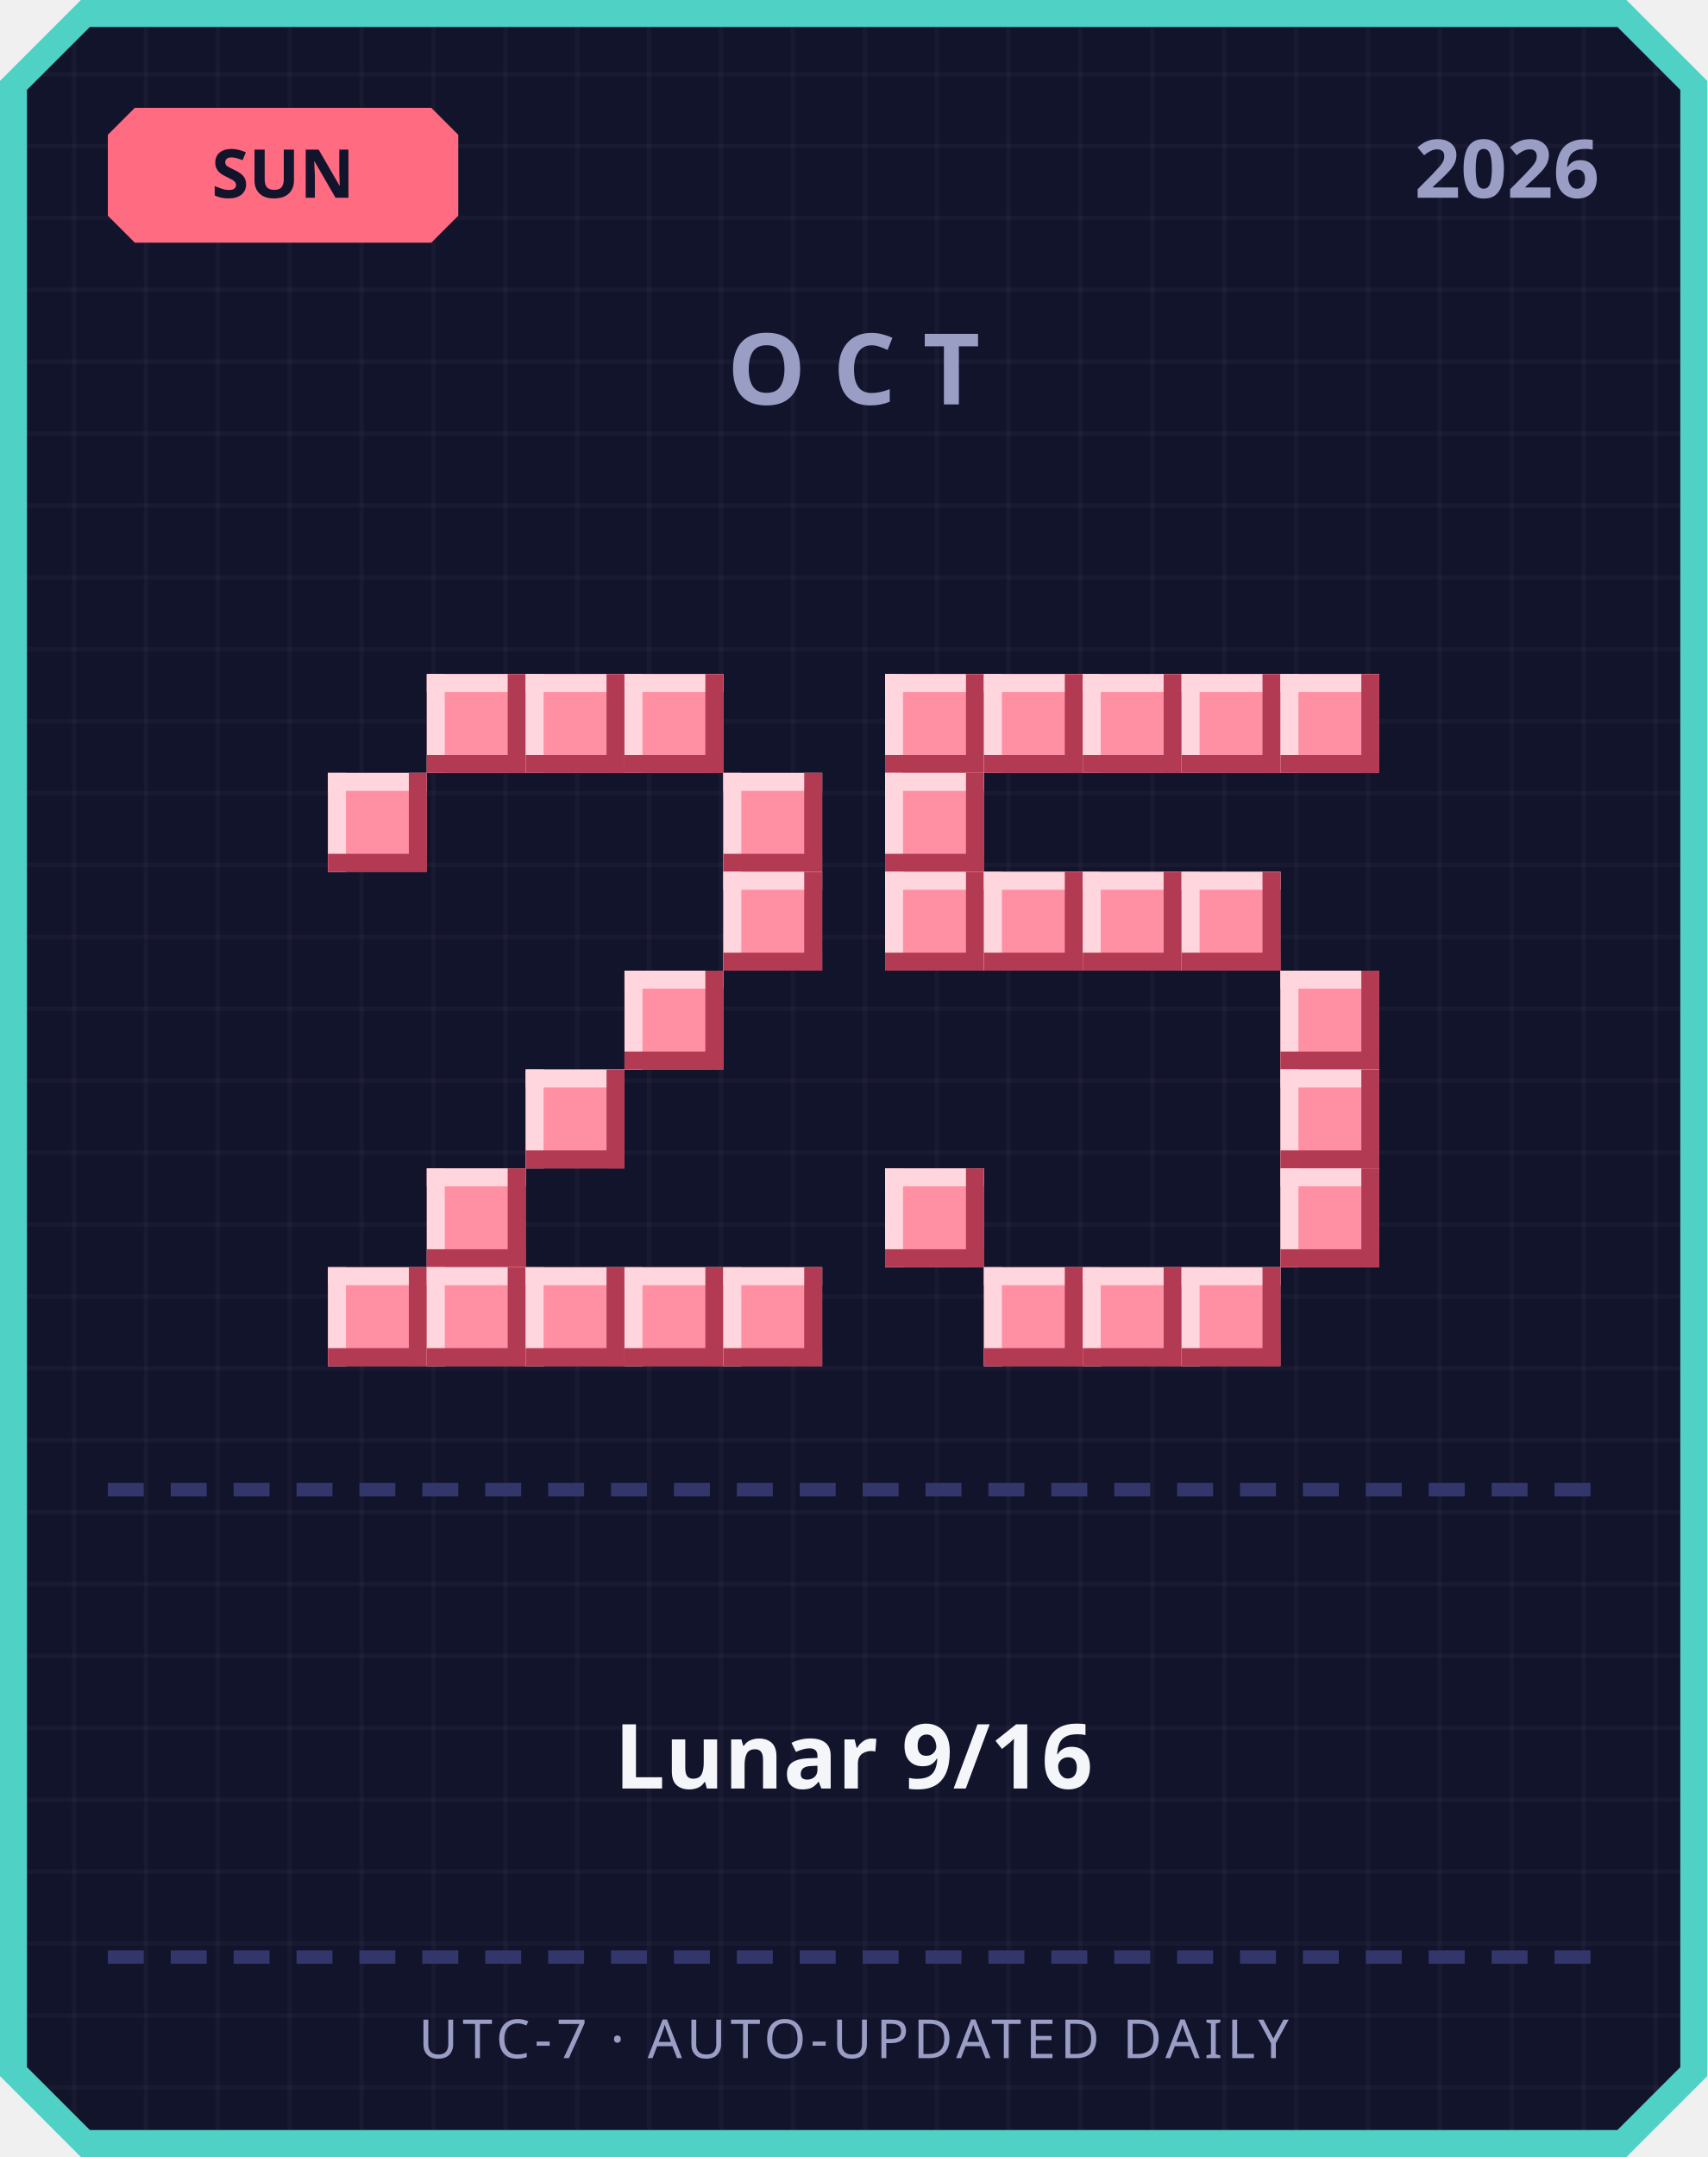
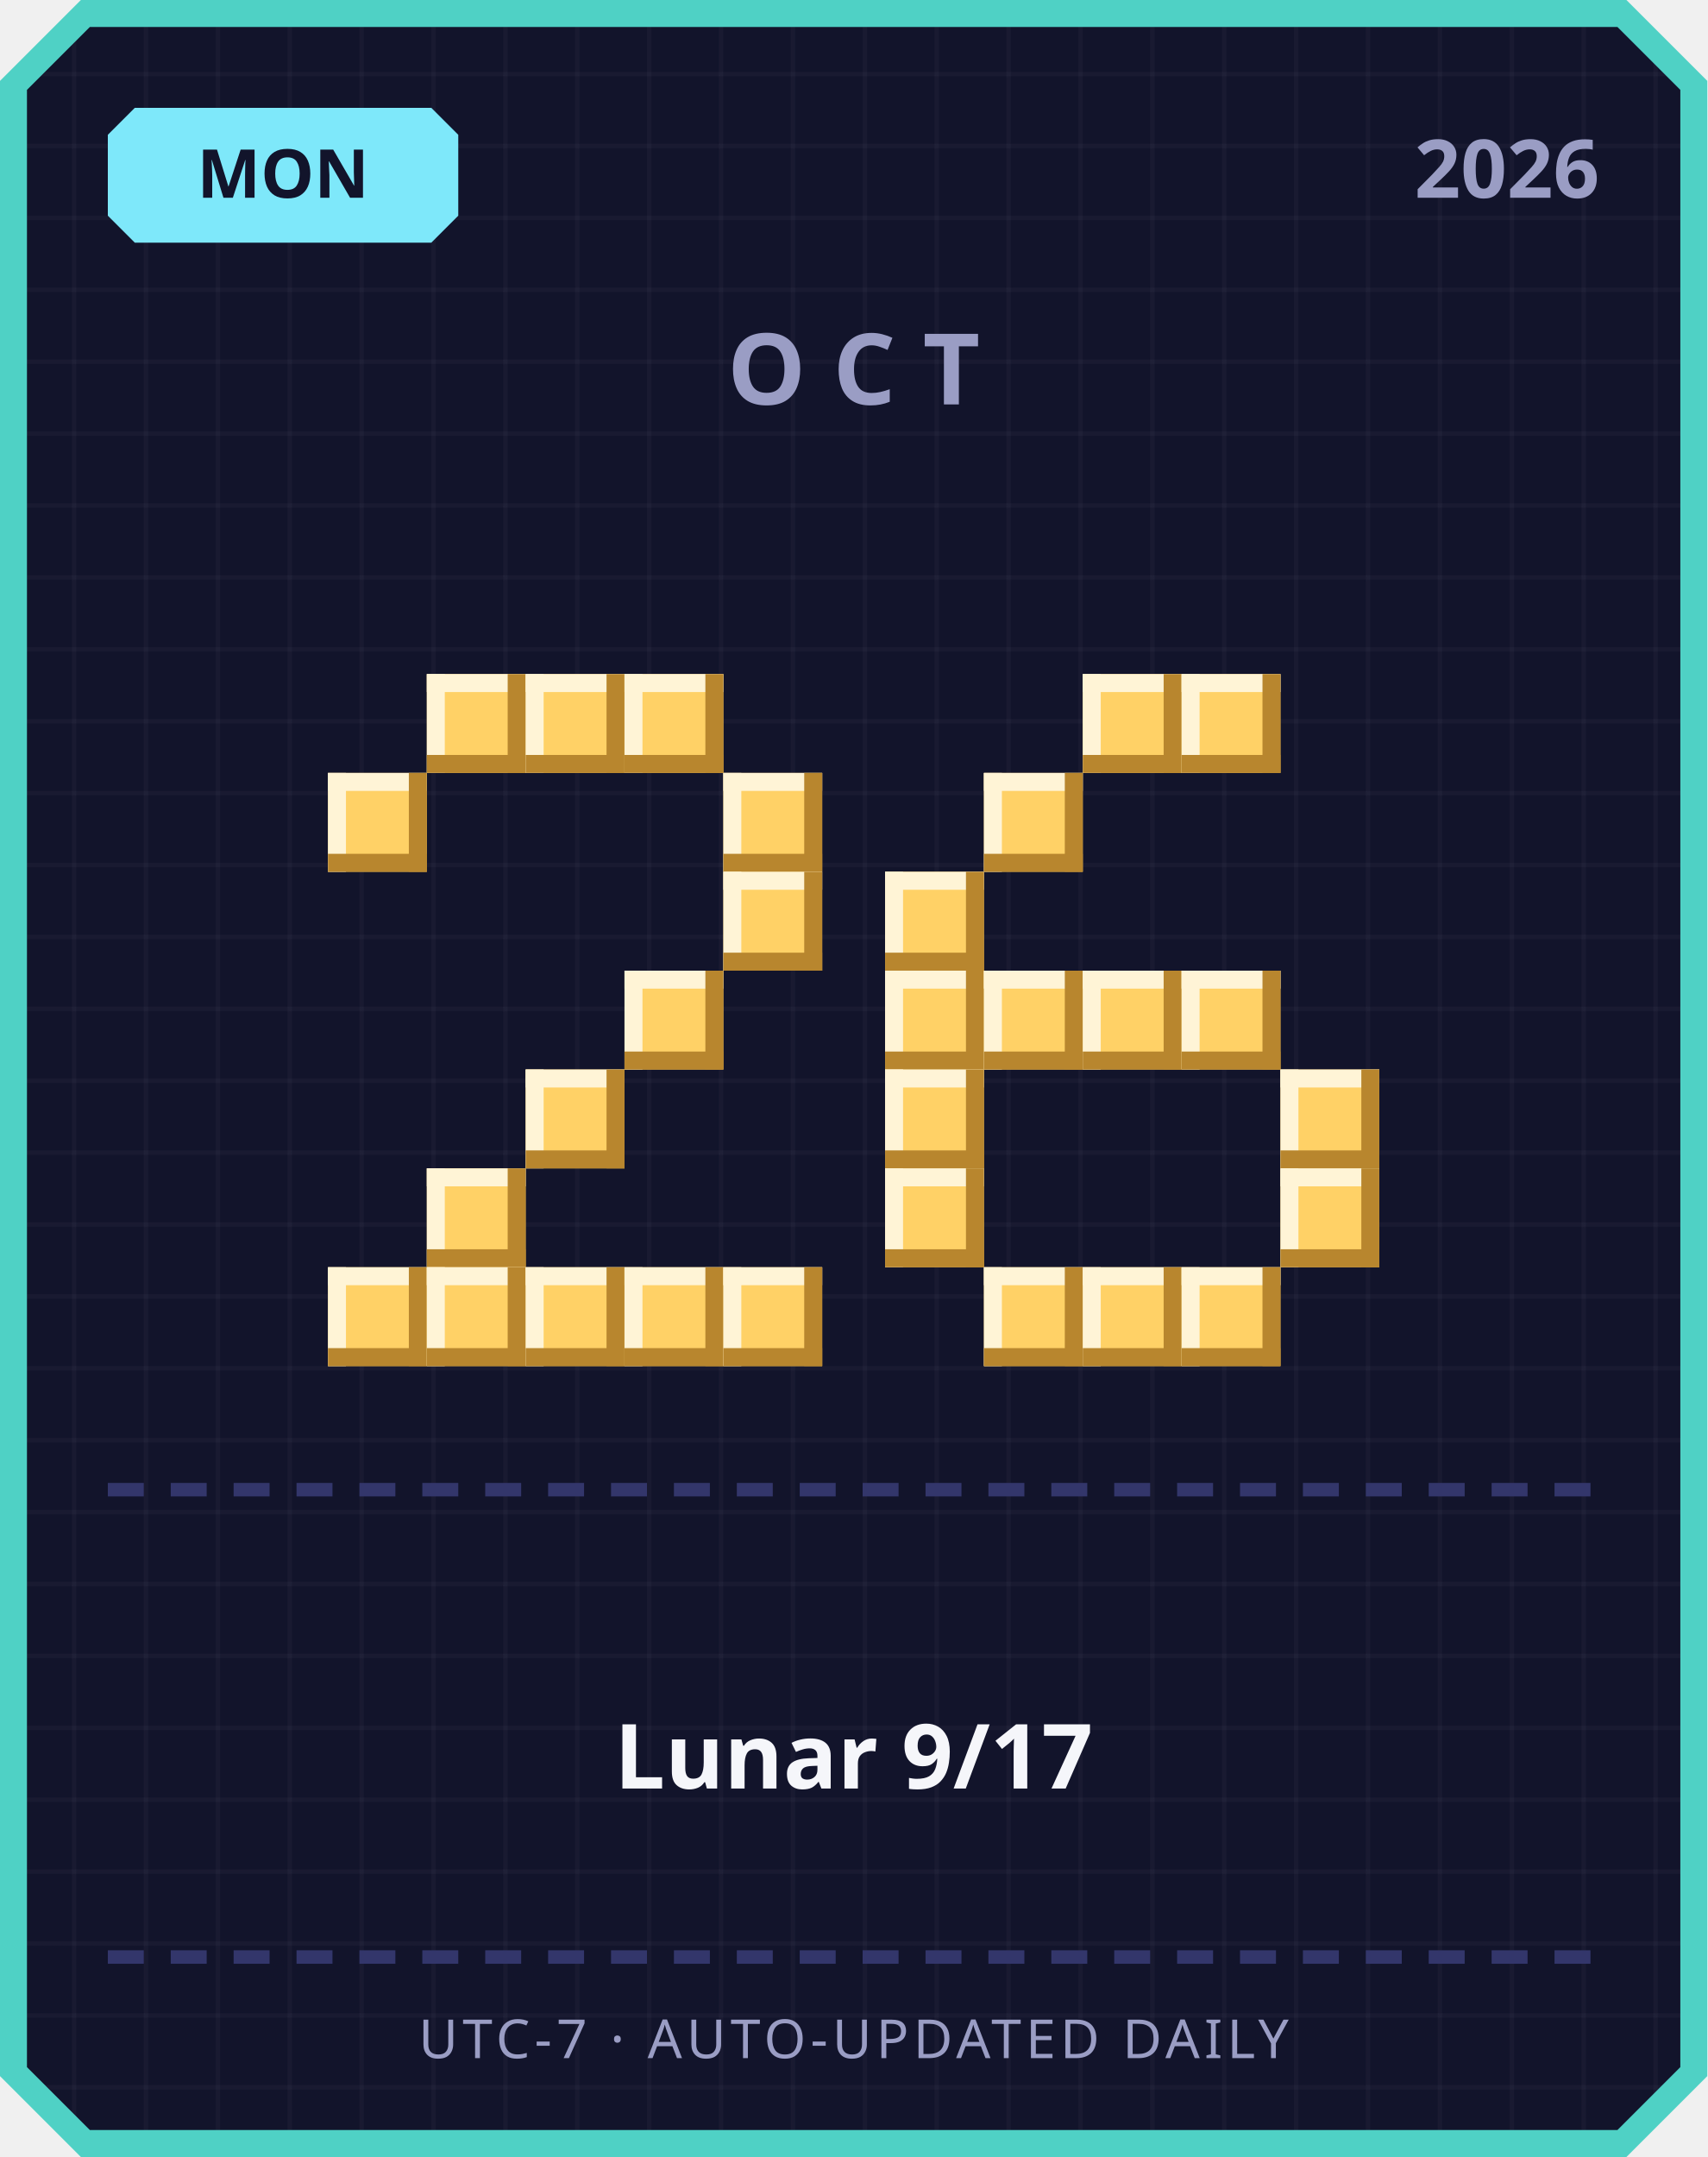
<svg xmlns="http://www.w3.org/2000/svg" width="380" height="480" viewBox="0 0 380 480">
  <defs>
    <pattern id="grid" width="16" height="16" patternUnits="userSpaceOnUse">
      <rect width="16" height="16" fill="#12142b" />
      <rect width="1" height="16" fill="#ffffff" opacity="0.03" />
      <rect width="16" height="1" fill="#ffffff" opacity="0.03" />
    </pattern>
  </defs>
  <path d="M 18,0 L 362,0 L 380,18 L 380,462 L 362,480 L 18,480 L 0,462 L 0,18 Z" fill="#4fd1c5" />
  <path d="M 20,6 L 360,6 L 374,20 L 374,460 L 360,474 L 20,474 L 6,460 L 6,20 Z" fill="url(#grid)" />
-   <path d="M 30,24 L 96,24 L 102,30 L 102,48 L 96,54 L 30,54 L 24,48 L 24,30 Z" fill="#ff6b81" />
-   <text x="63" y="44" text-anchor="middle" font-family="'Segoe UI', sans-serif" font-size="15" font-weight="700" fill="#12142b">SUN</text>
+   <path d="M 30,24 L 96,24 L 102,30 L 102,48 L 96,54 L 30,54 L 24,48 L 24,30 Z" fill="#7ee8fa" />
+   <text x="63" y="44" text-anchor="middle" font-family="'Segoe UI', sans-serif" font-size="15" font-weight="700" fill="#12142b">MON</text>
  <text x="356" y="44" text-anchor="end" font-family="'Segoe UI', sans-serif" font-size="18" font-weight="700" fill="#9a9dc4">2026</text>
  <text x="190" y="90" text-anchor="middle" font-family="'Segoe UI', sans-serif" font-size="22" font-weight="700" letter-spacing="6" fill="#9a9dc4">OCT</text>
-   <rect x="95" y="150" width="22" height="22" fill="#ff8fa3" />
-   <rect x="95" y="150" width="22" height="4" fill="#ffd6dd" />
-   <rect x="95" y="150" width="4" height="22" fill="#ffd6dd" />
-   <rect x="95" y="168" width="22" height="4" fill="#b23a52" />
-   <rect x="113" y="150" width="4" height="22" fill="#b23a52" />
-   <rect x="117" y="150" width="22" height="22" fill="#ff8fa3" />
-   <rect x="117" y="150" width="22" height="4" fill="#ffd6dd" />
-   <rect x="117" y="150" width="4" height="22" fill="#ffd6dd" />
-   <rect x="117" y="168" width="22" height="4" fill="#b23a52" />
-   <rect x="135" y="150" width="4" height="22" fill="#b23a52" />
-   <rect x="139" y="150" width="22" height="22" fill="#ff8fa3" />
-   <rect x="139" y="150" width="22" height="4" fill="#ffd6dd" />
-   <rect x="139" y="150" width="4" height="22" fill="#ffd6dd" />
-   <rect x="139" y="168" width="22" height="4" fill="#b23a52" />
-   <rect x="157" y="150" width="4" height="22" fill="#b23a52" />
-   <rect x="73" y="172" width="22" height="22" fill="#ff8fa3" />
-   <rect x="73" y="172" width="22" height="4" fill="#ffd6dd" />
-   <rect x="73" y="172" width="4" height="22" fill="#ffd6dd" />
-   <rect x="73" y="190" width="22" height="4" fill="#b23a52" />
-   <rect x="91" y="172" width="4" height="22" fill="#b23a52" />
-   <rect x="161" y="172" width="22" height="22" fill="#ff8fa3" />
-   <rect x="161" y="172" width="22" height="4" fill="#ffd6dd" />
-   <rect x="161" y="172" width="4" height="22" fill="#ffd6dd" />
-   <rect x="161" y="190" width="22" height="4" fill="#b23a52" />
-   <rect x="179" y="172" width="4" height="22" fill="#b23a52" />
-   <rect x="161" y="194" width="22" height="22" fill="#ff8fa3" />
-   <rect x="161" y="194" width="22" height="4" fill="#ffd6dd" />
-   <rect x="161" y="194" width="4" height="22" fill="#ffd6dd" />
-   <rect x="161" y="212" width="22" height="4" fill="#b23a52" />
-   <rect x="179" y="194" width="4" height="22" fill="#b23a52" />
-   <rect x="139" y="216" width="22" height="22" fill="#ff8fa3" />
-   <rect x="139" y="216" width="22" height="4" fill="#ffd6dd" />
-   <rect x="139" y="216" width="4" height="22" fill="#ffd6dd" />
-   <rect x="139" y="234" width="22" height="4" fill="#b23a52" />
-   <rect x="157" y="216" width="4" height="22" fill="#b23a52" />
-   <rect x="117" y="238" width="22" height="22" fill="#ff8fa3" />
-   <rect x="117" y="238" width="22" height="4" fill="#ffd6dd" />
-   <rect x="117" y="238" width="4" height="22" fill="#ffd6dd" />
-   <rect x="117" y="256" width="22" height="4" fill="#b23a52" />
-   <rect x="135" y="238" width="4" height="22" fill="#b23a52" />
-   <rect x="95" y="260" width="22" height="22" fill="#ff8fa3" />
-   <rect x="95" y="260" width="22" height="4" fill="#ffd6dd" />
-   <rect x="95" y="260" width="4" height="22" fill="#ffd6dd" />
-   <rect x="95" y="278" width="22" height="4" fill="#b23a52" />
-   <rect x="113" y="260" width="4" height="22" fill="#b23a52" />
-   <rect x="73" y="282" width="22" height="22" fill="#ff8fa3" />
-   <rect x="73" y="282" width="22" height="4" fill="#ffd6dd" />
-   <rect x="73" y="282" width="4" height="22" fill="#ffd6dd" />
-   <rect x="73" y="300" width="22" height="4" fill="#b23a52" />
-   <rect x="91" y="282" width="4" height="22" fill="#b23a52" />
-   <rect x="95" y="282" width="22" height="22" fill="#ff8fa3" />
-   <rect x="95" y="282" width="22" height="4" fill="#ffd6dd" />
-   <rect x="95" y="282" width="4" height="22" fill="#ffd6dd" />
-   <rect x="95" y="300" width="22" height="4" fill="#b23a52" />
-   <rect x="113" y="282" width="4" height="22" fill="#b23a52" />
-   <rect x="117" y="282" width="22" height="22" fill="#ff8fa3" />
-   <rect x="117" y="282" width="22" height="4" fill="#ffd6dd" />
-   <rect x="117" y="282" width="4" height="22" fill="#ffd6dd" />
-   <rect x="117" y="300" width="22" height="4" fill="#b23a52" />
-   <rect x="135" y="282" width="4" height="22" fill="#b23a52" />
-   <rect x="139" y="282" width="22" height="22" fill="#ff8fa3" />
-   <rect x="139" y="282" width="22" height="4" fill="#ffd6dd" />
-   <rect x="139" y="282" width="4" height="22" fill="#ffd6dd" />
-   <rect x="139" y="300" width="22" height="4" fill="#b23a52" />
-   <rect x="157" y="282" width="4" height="22" fill="#b23a52" />
-   <rect x="161" y="282" width="22" height="22" fill="#ff8fa3" />
-   <rect x="161" y="282" width="22" height="4" fill="#ffd6dd" />
-   <rect x="161" y="282" width="4" height="22" fill="#ffd6dd" />
-   <rect x="161" y="300" width="22" height="4" fill="#b23a52" />
-   <rect x="179" y="282" width="4" height="22" fill="#b23a52" />
-   <rect x="197" y="150" width="22" height="22" fill="#ff8fa3" />
-   <rect x="197" y="150" width="22" height="4" fill="#ffd6dd" />
-   <rect x="197" y="150" width="4" height="22" fill="#ffd6dd" />
-   <rect x="197" y="168" width="22" height="4" fill="#b23a52" />
-   <rect x="215" y="150" width="4" height="22" fill="#b23a52" />
-   <rect x="219" y="150" width="22" height="22" fill="#ff8fa3" />
-   <rect x="219" y="150" width="22" height="4" fill="#ffd6dd" />
-   <rect x="219" y="150" width="4" height="22" fill="#ffd6dd" />
-   <rect x="219" y="168" width="22" height="4" fill="#b23a52" />
-   <rect x="237" y="150" width="4" height="22" fill="#b23a52" />
-   <rect x="241" y="150" width="22" height="22" fill="#ff8fa3" />
-   <rect x="241" y="150" width="22" height="4" fill="#ffd6dd" />
-   <rect x="241" y="150" width="4" height="22" fill="#ffd6dd" />
-   <rect x="241" y="168" width="22" height="4" fill="#b23a52" />
-   <rect x="259" y="150" width="4" height="22" fill="#b23a52" />
-   <rect x="263" y="150" width="22" height="22" fill="#ff8fa3" />
-   <rect x="263" y="150" width="22" height="4" fill="#ffd6dd" />
-   <rect x="263" y="150" width="4" height="22" fill="#ffd6dd" />
-   <rect x="263" y="168" width="22" height="4" fill="#b23a52" />
-   <rect x="281" y="150" width="4" height="22" fill="#b23a52" />
-   <rect x="285" y="150" width="22" height="22" fill="#ff8fa3" />
-   <rect x="285" y="150" width="22" height="4" fill="#ffd6dd" />
-   <rect x="285" y="150" width="4" height="22" fill="#ffd6dd" />
-   <rect x="285" y="168" width="22" height="4" fill="#b23a52" />
-   <rect x="303" y="150" width="4" height="22" fill="#b23a52" />
-   <rect x="197" y="172" width="22" height="22" fill="#ff8fa3" />
-   <rect x="197" y="172" width="22" height="4" fill="#ffd6dd" />
-   <rect x="197" y="172" width="4" height="22" fill="#ffd6dd" />
-   <rect x="197" y="190" width="22" height="4" fill="#b23a52" />
-   <rect x="215" y="172" width="4" height="22" fill="#b23a52" />
-   <rect x="197" y="194" width="22" height="22" fill="#ff8fa3" />
-   <rect x="197" y="194" width="22" height="4" fill="#ffd6dd" />
-   <rect x="197" y="194" width="4" height="22" fill="#ffd6dd" />
-   <rect x="197" y="212" width="22" height="4" fill="#b23a52" />
-   <rect x="215" y="194" width="4" height="22" fill="#b23a52" />
-   <rect x="219" y="194" width="22" height="22" fill="#ff8fa3" />
-   <rect x="219" y="194" width="22" height="4" fill="#ffd6dd" />
-   <rect x="219" y="194" width="4" height="22" fill="#ffd6dd" />
-   <rect x="219" y="212" width="22" height="4" fill="#b23a52" />
-   <rect x="237" y="194" width="4" height="22" fill="#b23a52" />
-   <rect x="241" y="194" width="22" height="22" fill="#ff8fa3" />
-   <rect x="241" y="194" width="22" height="4" fill="#ffd6dd" />
-   <rect x="241" y="194" width="4" height="22" fill="#ffd6dd" />
-   <rect x="241" y="212" width="22" height="4" fill="#b23a52" />
-   <rect x="259" y="194" width="4" height="22" fill="#b23a52" />
-   <rect x="263" y="194" width="22" height="22" fill="#ff8fa3" />
-   <rect x="263" y="194" width="22" height="4" fill="#ffd6dd" />
-   <rect x="263" y="194" width="4" height="22" fill="#ffd6dd" />
-   <rect x="263" y="212" width="22" height="4" fill="#b23a52" />
-   <rect x="281" y="194" width="4" height="22" fill="#b23a52" />
-   <rect x="285" y="216" width="22" height="22" fill="#ff8fa3" />
-   <rect x="285" y="216" width="22" height="4" fill="#ffd6dd" />
-   <rect x="285" y="216" width="4" height="22" fill="#ffd6dd" />
-   <rect x="285" y="234" width="22" height="4" fill="#b23a52" />
-   <rect x="303" y="216" width="4" height="22" fill="#b23a52" />
-   <rect x="285" y="238" width="22" height="22" fill="#ff8fa3" />
-   <rect x="285" y="238" width="22" height="4" fill="#ffd6dd" />
-   <rect x="285" y="238" width="4" height="22" fill="#ffd6dd" />
-   <rect x="285" y="256" width="22" height="4" fill="#b23a52" />
-   <rect x="303" y="238" width="4" height="22" fill="#b23a52" />
-   <rect x="197" y="260" width="22" height="22" fill="#ff8fa3" />
-   <rect x="197" y="260" width="22" height="4" fill="#ffd6dd" />
-   <rect x="197" y="260" width="4" height="22" fill="#ffd6dd" />
-   <rect x="197" y="278" width="22" height="4" fill="#b23a52" />
-   <rect x="215" y="260" width="4" height="22" fill="#b23a52" />
-   <rect x="285" y="260" width="22" height="22" fill="#ff8fa3" />
-   <rect x="285" y="260" width="22" height="4" fill="#ffd6dd" />
-   <rect x="285" y="260" width="4" height="22" fill="#ffd6dd" />
-   <rect x="285" y="278" width="22" height="4" fill="#b23a52" />
-   <rect x="303" y="260" width="4" height="22" fill="#b23a52" />
-   <rect x="219" y="282" width="22" height="22" fill="#ff8fa3" />
-   <rect x="219" y="282" width="22" height="4" fill="#ffd6dd" />
-   <rect x="219" y="282" width="4" height="22" fill="#ffd6dd" />
-   <rect x="219" y="300" width="22" height="4" fill="#b23a52" />
-   <rect x="237" y="282" width="4" height="22" fill="#b23a52" />
-   <rect x="241" y="282" width="22" height="22" fill="#ff8fa3" />
-   <rect x="241" y="282" width="22" height="4" fill="#ffd6dd" />
-   <rect x="241" y="282" width="4" height="22" fill="#ffd6dd" />
-   <rect x="241" y="300" width="22" height="4" fill="#b23a52" />
-   <rect x="259" y="282" width="4" height="22" fill="#b23a52" />
-   <rect x="263" y="282" width="22" height="22" fill="#ff8fa3" />
-   <rect x="263" y="282" width="22" height="4" fill="#ffd6dd" />
-   <rect x="263" y="282" width="4" height="22" fill="#ffd6dd" />
-   <rect x="263" y="300" width="22" height="4" fill="#b23a52" />
-   <rect x="281" y="282" width="4" height="22" fill="#b23a52" />
+   <rect x="95" y="150" width="22" height="22" fill="#ffd166" />
+   <rect x="95" y="150" width="22" height="4" fill="#fff4d6" />
+   <rect x="95" y="150" width="4" height="22" fill="#fff4d6" />
+   <rect x="95" y="168" width="22" height="4" fill="#b8862e" />
+   <rect x="113" y="150" width="4" height="22" fill="#b8862e" />
+   <rect x="117" y="150" width="22" height="22" fill="#ffd166" />
+   <rect x="117" y="150" width="22" height="4" fill="#fff4d6" />
+   <rect x="117" y="150" width="4" height="22" fill="#fff4d6" />
+   <rect x="117" y="168" width="22" height="4" fill="#b8862e" />
+   <rect x="135" y="150" width="4" height="22" fill="#b8862e" />
+   <rect x="139" y="150" width="22" height="22" fill="#ffd166" />
+   <rect x="139" y="150" width="22" height="4" fill="#fff4d6" />
+   <rect x="139" y="150" width="4" height="22" fill="#fff4d6" />
+   <rect x="139" y="168" width="22" height="4" fill="#b8862e" />
+   <rect x="157" y="150" width="4" height="22" fill="#b8862e" />
+   <rect x="73" y="172" width="22" height="22" fill="#ffd166" />
+   <rect x="73" y="172" width="22" height="4" fill="#fff4d6" />
+   <rect x="73" y="172" width="4" height="22" fill="#fff4d6" />
+   <rect x="73" y="190" width="22" height="4" fill="#b8862e" />
+   <rect x="91" y="172" width="4" height="22" fill="#b8862e" />
+   <rect x="161" y="172" width="22" height="22" fill="#ffd166" />
+   <rect x="161" y="172" width="22" height="4" fill="#fff4d6" />
+   <rect x="161" y="172" width="4" height="22" fill="#fff4d6" />
+   <rect x="161" y="190" width="22" height="4" fill="#b8862e" />
+   <rect x="179" y="172" width="4" height="22" fill="#b8862e" />
+   <rect x="161" y="194" width="22" height="22" fill="#ffd166" />
+   <rect x="161" y="194" width="22" height="4" fill="#fff4d6" />
+   <rect x="161" y="194" width="4" height="22" fill="#fff4d6" />
+   <rect x="161" y="212" width="22" height="4" fill="#b8862e" />
+   <rect x="179" y="194" width="4" height="22" fill="#b8862e" />
+   <rect x="139" y="216" width="22" height="22" fill="#ffd166" />
+   <rect x="139" y="216" width="22" height="4" fill="#fff4d6" />
+   <rect x="139" y="216" width="4" height="22" fill="#fff4d6" />
+   <rect x="139" y="234" width="22" height="4" fill="#b8862e" />
+   <rect x="157" y="216" width="4" height="22" fill="#b8862e" />
+   <rect x="117" y="238" width="22" height="22" fill="#ffd166" />
+   <rect x="117" y="238" width="22" height="4" fill="#fff4d6" />
+   <rect x="117" y="238" width="4" height="22" fill="#fff4d6" />
+   <rect x="117" y="256" width="22" height="4" fill="#b8862e" />
+   <rect x="135" y="238" width="4" height="22" fill="#b8862e" />
+   <rect x="95" y="260" width="22" height="22" fill="#ffd166" />
+   <rect x="95" y="260" width="22" height="4" fill="#fff4d6" />
+   <rect x="95" y="260" width="4" height="22" fill="#fff4d6" />
+   <rect x="95" y="278" width="22" height="4" fill="#b8862e" />
+   <rect x="113" y="260" width="4" height="22" fill="#b8862e" />
+   <rect x="73" y="282" width="22" height="22" fill="#ffd166" />
+   <rect x="73" y="282" width="22" height="4" fill="#fff4d6" />
+   <rect x="73" y="282" width="4" height="22" fill="#fff4d6" />
+   <rect x="73" y="300" width="22" height="4" fill="#b8862e" />
+   <rect x="91" y="282" width="4" height="22" fill="#b8862e" />
+   <rect x="95" y="282" width="22" height="22" fill="#ffd166" />
+   <rect x="95" y="282" width="22" height="4" fill="#fff4d6" />
+   <rect x="95" y="282" width="4" height="22" fill="#fff4d6" />
+   <rect x="95" y="300" width="22" height="4" fill="#b8862e" />
+   <rect x="113" y="282" width="4" height="22" fill="#b8862e" />
+   <rect x="117" y="282" width="22" height="22" fill="#ffd166" />
+   <rect x="117" y="282" width="22" height="4" fill="#fff4d6" />
+   <rect x="117" y="282" width="4" height="22" fill="#fff4d6" />
+   <rect x="117" y="300" width="22" height="4" fill="#b8862e" />
+   <rect x="135" y="282" width="4" height="22" fill="#b8862e" />
+   <rect x="139" y="282" width="22" height="22" fill="#ffd166" />
+   <rect x="139" y="282" width="22" height="4" fill="#fff4d6" />
+   <rect x="139" y="282" width="4" height="22" fill="#fff4d6" />
+   <rect x="139" y="300" width="22" height="4" fill="#b8862e" />
+   <rect x="157" y="282" width="4" height="22" fill="#b8862e" />
+   <rect x="161" y="282" width="22" height="22" fill="#ffd166" />
+   <rect x="161" y="282" width="22" height="4" fill="#fff4d6" />
+   <rect x="161" y="282" width="4" height="22" fill="#fff4d6" />
+   <rect x="161" y="300" width="22" height="4" fill="#b8862e" />
+   <rect x="179" y="282" width="4" height="22" fill="#b8862e" />
+   <rect x="241" y="150" width="22" height="22" fill="#ffd166" />
+   <rect x="241" y="150" width="22" height="4" fill="#fff4d6" />
+   <rect x="241" y="150" width="4" height="22" fill="#fff4d6" />
+   <rect x="241" y="168" width="22" height="4" fill="#b8862e" />
+   <rect x="259" y="150" width="4" height="22" fill="#b8862e" />
+   <rect x="263" y="150" width="22" height="22" fill="#ffd166" />
+   <rect x="263" y="150" width="22" height="4" fill="#fff4d6" />
+   <rect x="263" y="150" width="4" height="22" fill="#fff4d6" />
+   <rect x="263" y="168" width="22" height="4" fill="#b8862e" />
+   <rect x="281" y="150" width="4" height="22" fill="#b8862e" />
+   <rect x="219" y="172" width="22" height="22" fill="#ffd166" />
+   <rect x="219" y="172" width="22" height="4" fill="#fff4d6" />
+   <rect x="219" y="172" width="4" height="22" fill="#fff4d6" />
+   <rect x="219" y="190" width="22" height="4" fill="#b8862e" />
+   <rect x="237" y="172" width="4" height="22" fill="#b8862e" />
+   <rect x="197" y="194" width="22" height="22" fill="#ffd166" />
+   <rect x="197" y="194" width="22" height="4" fill="#fff4d6" />
+   <rect x="197" y="194" width="4" height="22" fill="#fff4d6" />
+   <rect x="197" y="212" width="22" height="4" fill="#b8862e" />
+   <rect x="215" y="194" width="4" height="22" fill="#b8862e" />
+   <rect x="197" y="216" width="22" height="22" fill="#ffd166" />
+   <rect x="197" y="216" width="22" height="4" fill="#fff4d6" />
+   <rect x="197" y="216" width="4" height="22" fill="#fff4d6" />
+   <rect x="197" y="234" width="22" height="4" fill="#b8862e" />
+   <rect x="215" y="216" width="4" height="22" fill="#b8862e" />
+   <rect x="219" y="216" width="22" height="22" fill="#ffd166" />
+   <rect x="219" y="216" width="22" height="4" fill="#fff4d6" />
+   <rect x="219" y="216" width="4" height="22" fill="#fff4d6" />
+   <rect x="219" y="234" width="22" height="4" fill="#b8862e" />
+   <rect x="237" y="216" width="4" height="22" fill="#b8862e" />
+   <rect x="241" y="216" width="22" height="22" fill="#ffd166" />
+   <rect x="241" y="216" width="22" height="4" fill="#fff4d6" />
+   <rect x="241" y="216" width="4" height="22" fill="#fff4d6" />
+   <rect x="241" y="234" width="22" height="4" fill="#b8862e" />
+   <rect x="259" y="216" width="4" height="22" fill="#b8862e" />
+   <rect x="263" y="216" width="22" height="22" fill="#ffd166" />
+   <rect x="263" y="216" width="22" height="4" fill="#fff4d6" />
+   <rect x="263" y="216" width="4" height="22" fill="#fff4d6" />
+   <rect x="263" y="234" width="22" height="4" fill="#b8862e" />
+   <rect x="281" y="216" width="4" height="22" fill="#b8862e" />
+   <rect x="197" y="238" width="22" height="22" fill="#ffd166" />
+   <rect x="197" y="238" width="22" height="4" fill="#fff4d6" />
+   <rect x="197" y="238" width="4" height="22" fill="#fff4d6" />
+   <rect x="197" y="256" width="22" height="4" fill="#b8862e" />
+   <rect x="215" y="238" width="4" height="22" fill="#b8862e" />
+   <rect x="285" y="238" width="22" height="22" fill="#ffd166" />
+   <rect x="285" y="238" width="22" height="4" fill="#fff4d6" />
+   <rect x="285" y="238" width="4" height="22" fill="#fff4d6" />
+   <rect x="285" y="256" width="22" height="4" fill="#b8862e" />
+   <rect x="303" y="238" width="4" height="22" fill="#b8862e" />
+   <rect x="197" y="260" width="22" height="22" fill="#ffd166" />
+   <rect x="197" y="260" width="22" height="4" fill="#fff4d6" />
+   <rect x="197" y="260" width="4" height="22" fill="#fff4d6" />
+   <rect x="197" y="278" width="22" height="4" fill="#b8862e" />
+   <rect x="215" y="260" width="4" height="22" fill="#b8862e" />
+   <rect x="285" y="260" width="22" height="22" fill="#ffd166" />
+   <rect x="285" y="260" width="22" height="4" fill="#fff4d6" />
+   <rect x="285" y="260" width="4" height="22" fill="#fff4d6" />
+   <rect x="285" y="278" width="22" height="4" fill="#b8862e" />
+   <rect x="303" y="260" width="4" height="22" fill="#b8862e" />
+   <rect x="219" y="282" width="22" height="22" fill="#ffd166" />
+   <rect x="219" y="282" width="22" height="4" fill="#fff4d6" />
+   <rect x="219" y="282" width="4" height="22" fill="#fff4d6" />
+   <rect x="219" y="300" width="22" height="4" fill="#b8862e" />
+   <rect x="237" y="282" width="4" height="22" fill="#b8862e" />
+   <rect x="241" y="282" width="22" height="22" fill="#ffd166" />
+   <rect x="241" y="282" width="22" height="4" fill="#fff4d6" />
+   <rect x="241" y="282" width="4" height="22" fill="#fff4d6" />
+   <rect x="241" y="300" width="22" height="4" fill="#b8862e" />
+   <rect x="259" y="282" width="4" height="22" fill="#b8862e" />
+   <rect x="263" y="282" width="22" height="22" fill="#ffd166" />
+   <rect x="263" y="282" width="22" height="4" fill="#fff4d6" />
+   <rect x="263" y="282" width="4" height="22" fill="#fff4d6" />
+   <rect x="263" y="300" width="22" height="4" fill="#b8862e" />
+   <rect x="281" y="282" width="4" height="22" fill="#b8862e" />
  <rect x="24" y="330" width="8" height="3" fill="#33366b" />
  <rect x="38" y="330" width="8" height="3" fill="#33366b" />
  <rect x="52" y="330" width="8" height="3" fill="#33366b" />
  <rect x="66" y="330" width="8" height="3" fill="#33366b" />
  <rect x="80" y="330" width="8" height="3" fill="#33366b" />
  <rect x="94" y="330" width="8" height="3" fill="#33366b" />
  <rect x="108" y="330" width="8" height="3" fill="#33366b" />
  <rect x="122" y="330" width="8" height="3" fill="#33366b" />
  <rect x="136" y="330" width="8" height="3" fill="#33366b" />
  <rect x="150" y="330" width="8" height="3" fill="#33366b" />
  <rect x="164" y="330" width="8" height="3" fill="#33366b" />
  <rect x="178" y="330" width="8" height="3" fill="#33366b" />
  <rect x="192" y="330" width="8" height="3" fill="#33366b" />
  <rect x="206" y="330" width="8" height="3" fill="#33366b" />
  <rect x="220" y="330" width="8" height="3" fill="#33366b" />
  <rect x="234" y="330" width="8" height="3" fill="#33366b" />
  <rect x="248" y="330" width="8" height="3" fill="#33366b" />
  <rect x="262" y="330" width="8" height="3" fill="#33366b" />
  <rect x="276" y="330" width="8" height="3" fill="#33366b" />
  <rect x="290" y="330" width="8" height="3" fill="#33366b" />
  <rect x="304" y="330" width="8" height="3" fill="#33366b" />
  <rect x="318" y="330" width="8" height="3" fill="#33366b" />
  <rect x="332" y="330" width="8" height="3" fill="#33366b" />
  <rect x="346" y="330" width="8" height="3" fill="#33366b" />
-   <text x="190" y="398" text-anchor="middle" font-family="'Segoe UI', 'Microsoft JhengHei', sans-serif" font-size="20" font-weight="700" fill="#f5f6fa">Lunar 9/16</text>
+   <text x="190" y="398" text-anchor="middle" font-family="'Segoe UI', 'Microsoft JhengHei', sans-serif" font-size="20" font-weight="700" fill="#f5f6fa">Lunar 9/17</text>
  <rect x="24" y="434" width="8" height="3" fill="#33366b" />
  <rect x="38" y="434" width="8" height="3" fill="#33366b" />
  <rect x="52" y="434" width="8" height="3" fill="#33366b" />
  <rect x="66" y="434" width="8" height="3" fill="#33366b" />
  <rect x="80" y="434" width="8" height="3" fill="#33366b" />
  <rect x="94" y="434" width="8" height="3" fill="#33366b" />
  <rect x="108" y="434" width="8" height="3" fill="#33366b" />
  <rect x="122" y="434" width="8" height="3" fill="#33366b" />
  <rect x="136" y="434" width="8" height="3" fill="#33366b" />
  <rect x="150" y="434" width="8" height="3" fill="#33366b" />
  <rect x="164" y="434" width="8" height="3" fill="#33366b" />
  <rect x="178" y="434" width="8" height="3" fill="#33366b" />
  <rect x="192" y="434" width="8" height="3" fill="#33366b" />
  <rect x="206" y="434" width="8" height="3" fill="#33366b" />
  <rect x="220" y="434" width="8" height="3" fill="#33366b" />
  <rect x="234" y="434" width="8" height="3" fill="#33366b" />
  <rect x="248" y="434" width="8" height="3" fill="#33366b" />
  <rect x="262" y="434" width="8" height="3" fill="#33366b" />
  <rect x="276" y="434" width="8" height="3" fill="#33366b" />
  <rect x="290" y="434" width="8" height="3" fill="#33366b" />
  <rect x="304" y="434" width="8" height="3" fill="#33366b" />
  <rect x="318" y="434" width="8" height="3" fill="#33366b" />
  <rect x="332" y="434" width="8" height="3" fill="#33366b" />
  <rect x="346" y="434" width="8" height="3" fill="#33366b" />
  <text x="190" y="458" text-anchor="middle" font-family="'Segoe UI', sans-serif" font-size="12" letter-spacing="1" fill="#9a9dc4">UTC-7 · AUTO-UPDATED DAILY</text>
</svg>
